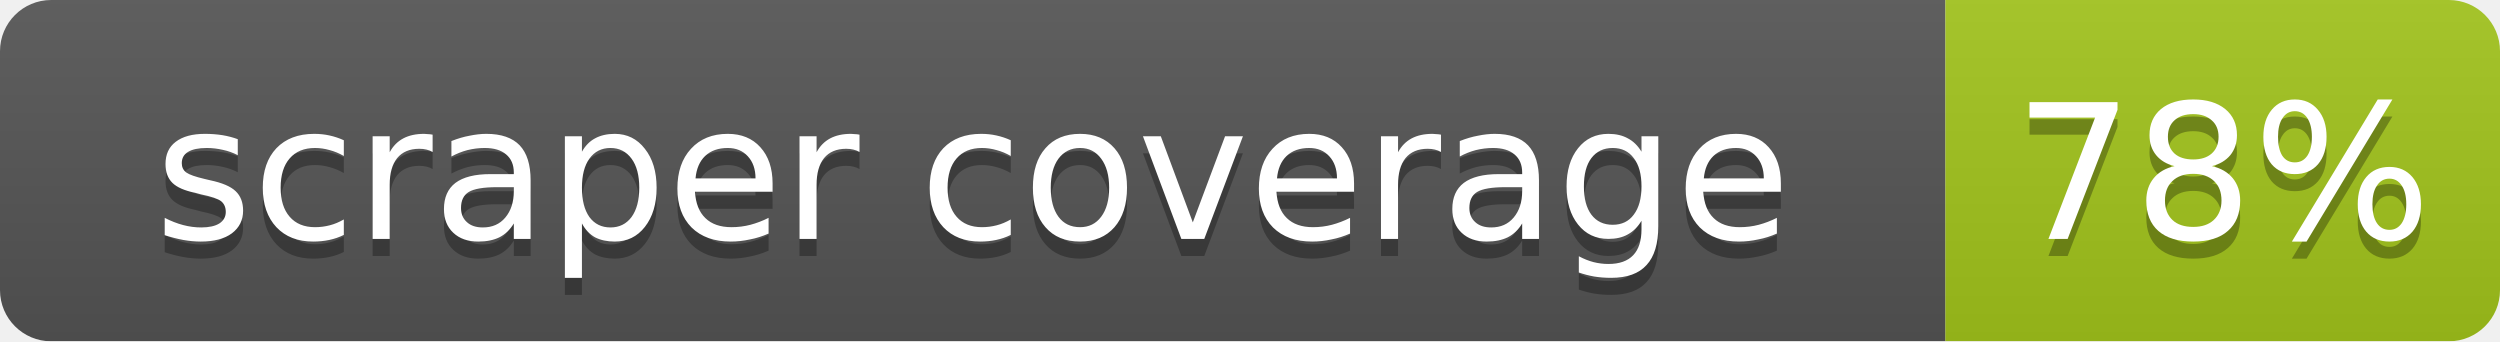
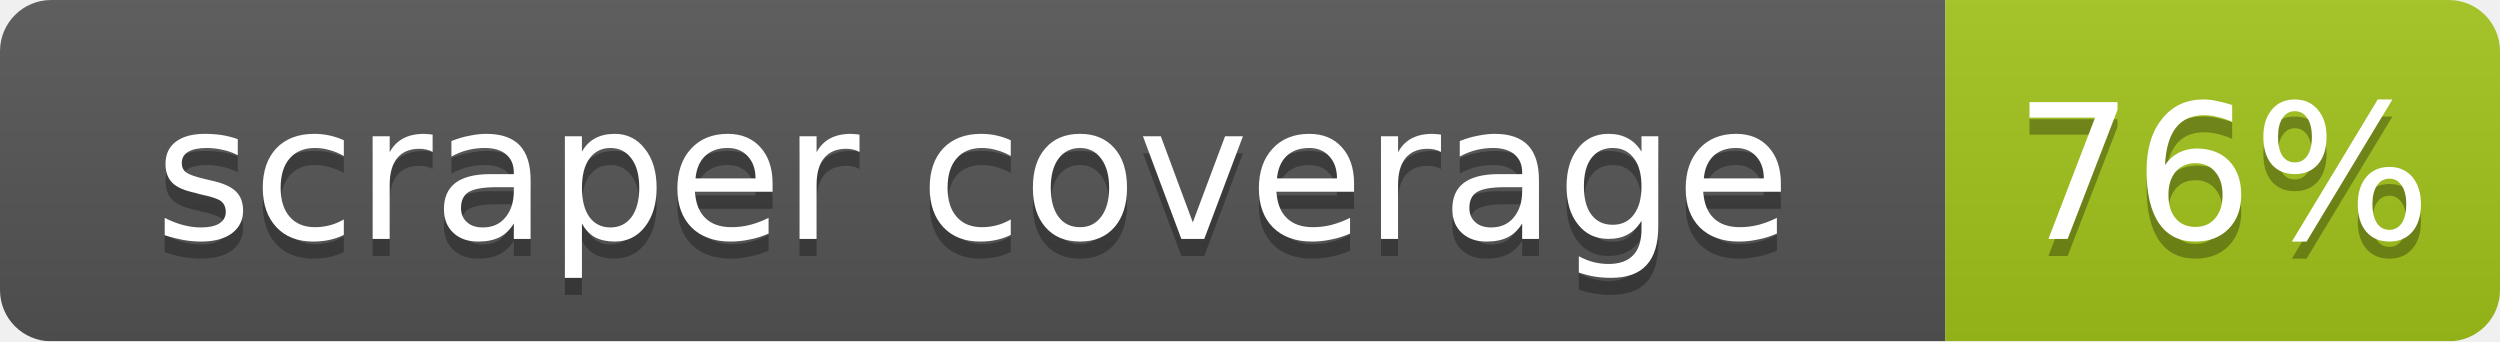
<svg xmlns="http://www.w3.org/2000/svg" width="146.5" height="20">
  <linearGradient id="b" x2="0" y2="100%">
    <stop offset="0" stop-color="#bbb" stop-opacity=".1" />
    <stop offset="1" stop-opacity=".1" />
  </linearGradient>
  <mask id="a">
    <rect width="146.5" height="20" rx="3" fill="#fff" />
  </mask>
  <g mask="url(#a)">
    <rect width="114.0" height="20" fill="#555" />
    <rect x="114.0" width="32.5" height="20" fill="#a3c51c" />
    <rect width="146.5" height="20" fill="url(#b)" />
  </g>
  <g fill="#fff" text-anchor="middle" font-family="DejaVu Sans,Verdana,Geneva,sans-serif" font-size="11">
    <text x="57.0" y="15" fill="#010101" fill-opacity=".3">scraper coverage</text>
    <text x="57.0" y="14">scraper coverage</text>
-     <text x="130.25" y="15" fill="#010101" fill-opacity=".3">78%</text>
-     <text x="130.25" y="14">78%</text>
+     <text x="130.25" y="15" fill="#010101" fill-opacity=".3">76%</text>
+     <text x="130.25" y="14">76%</text>
  </g>
</svg>
